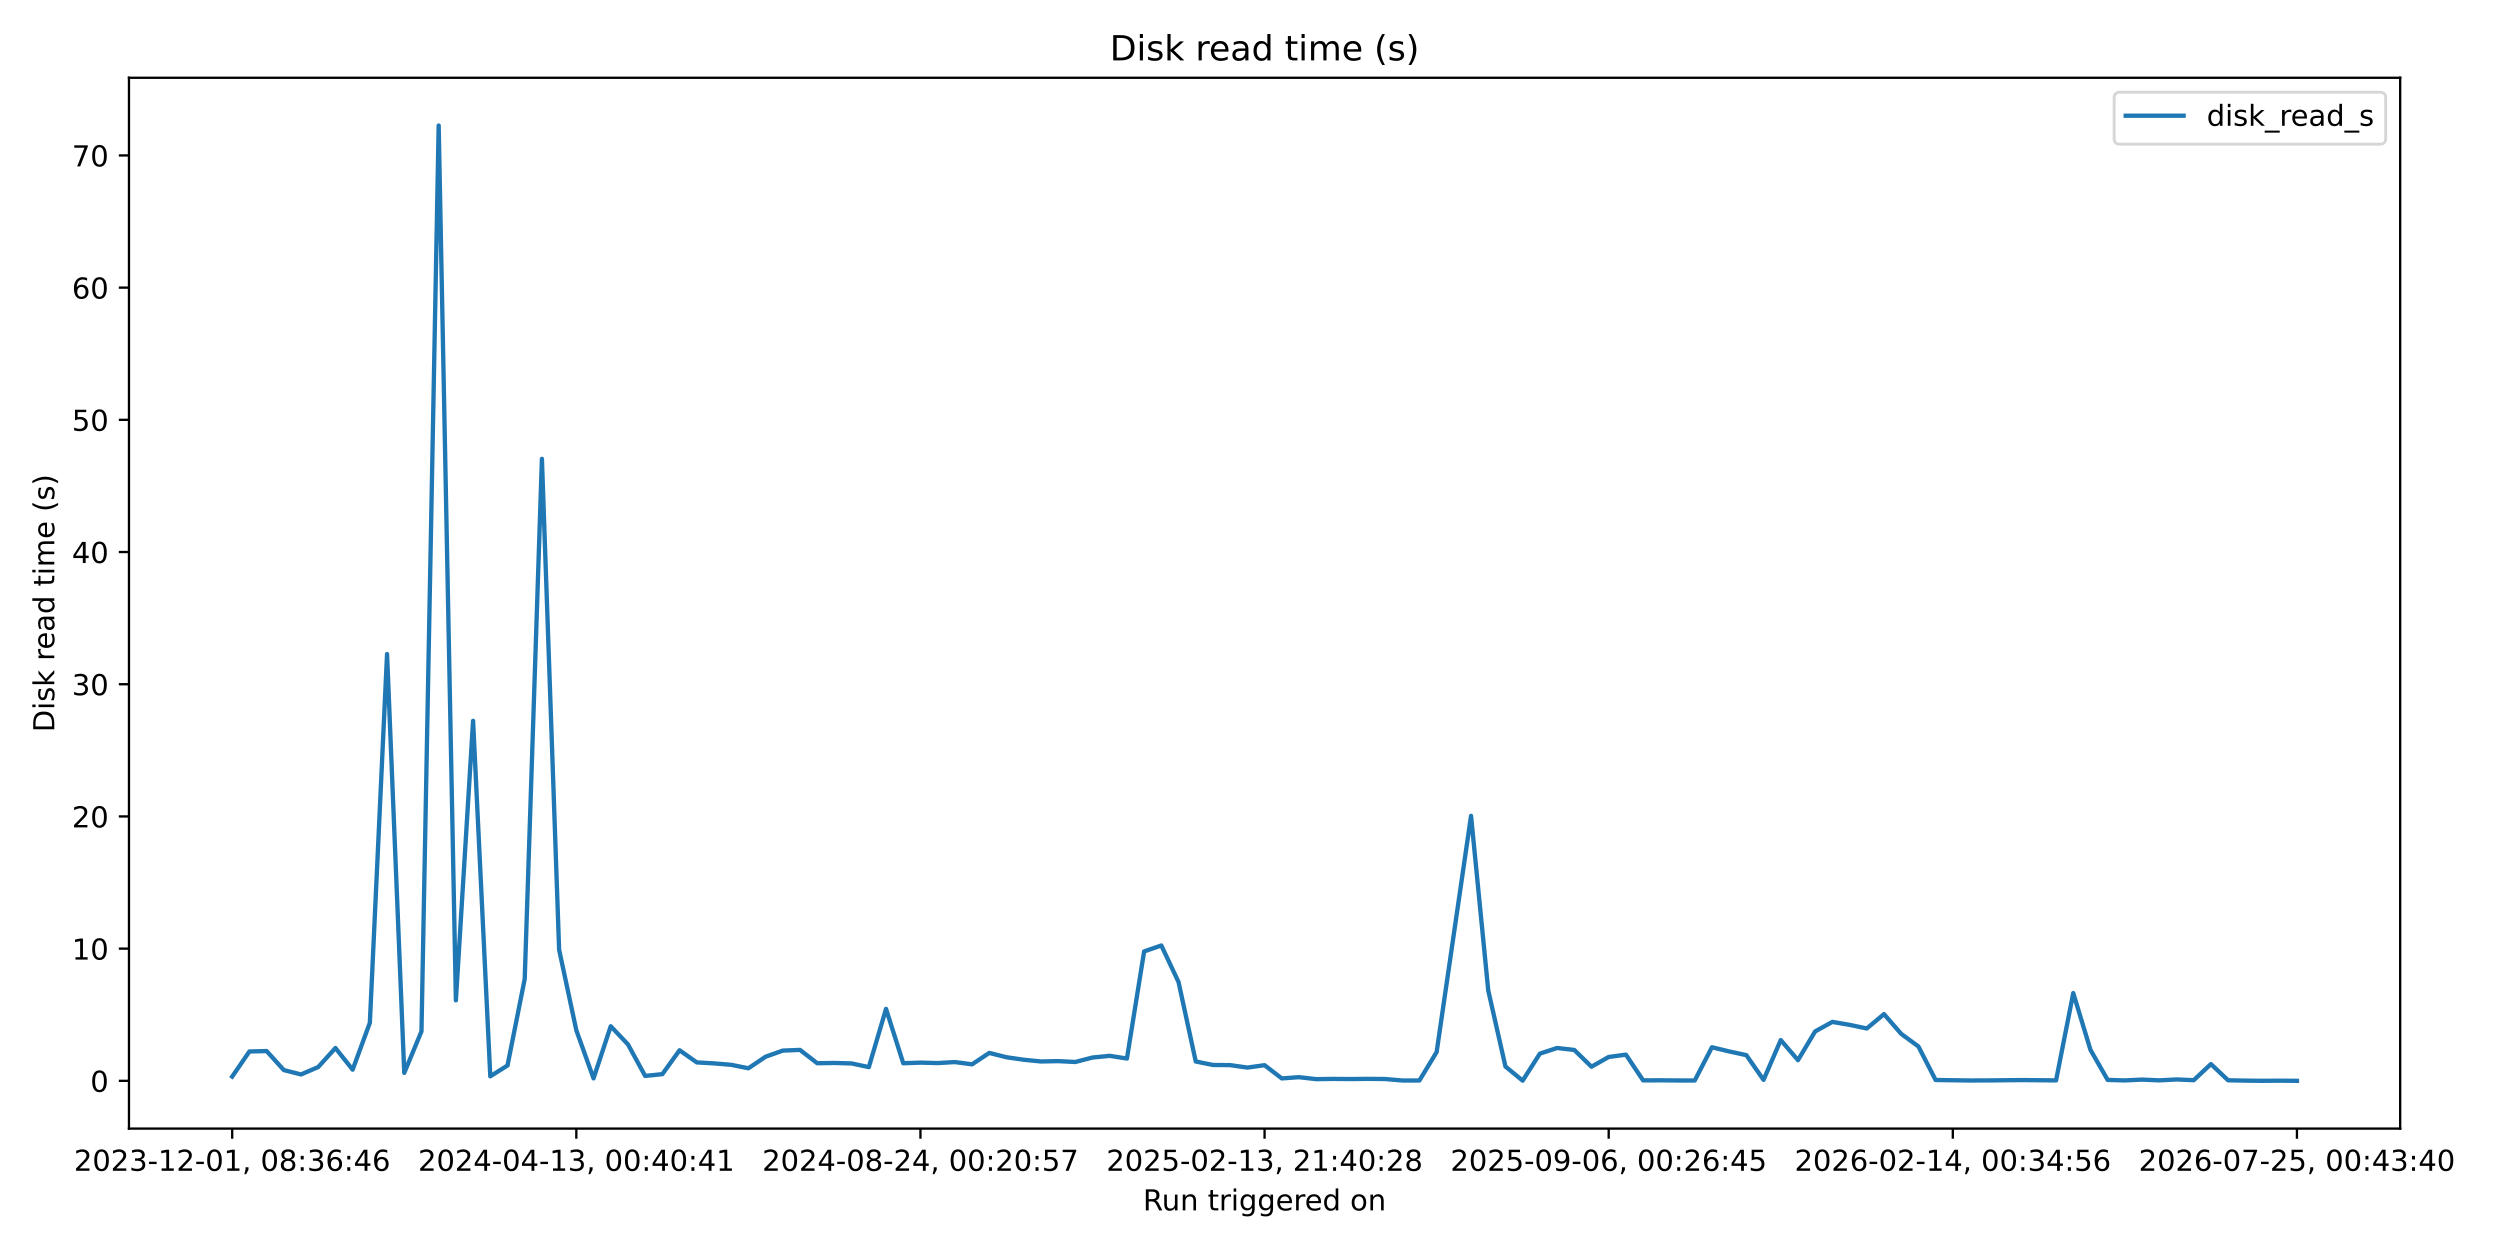
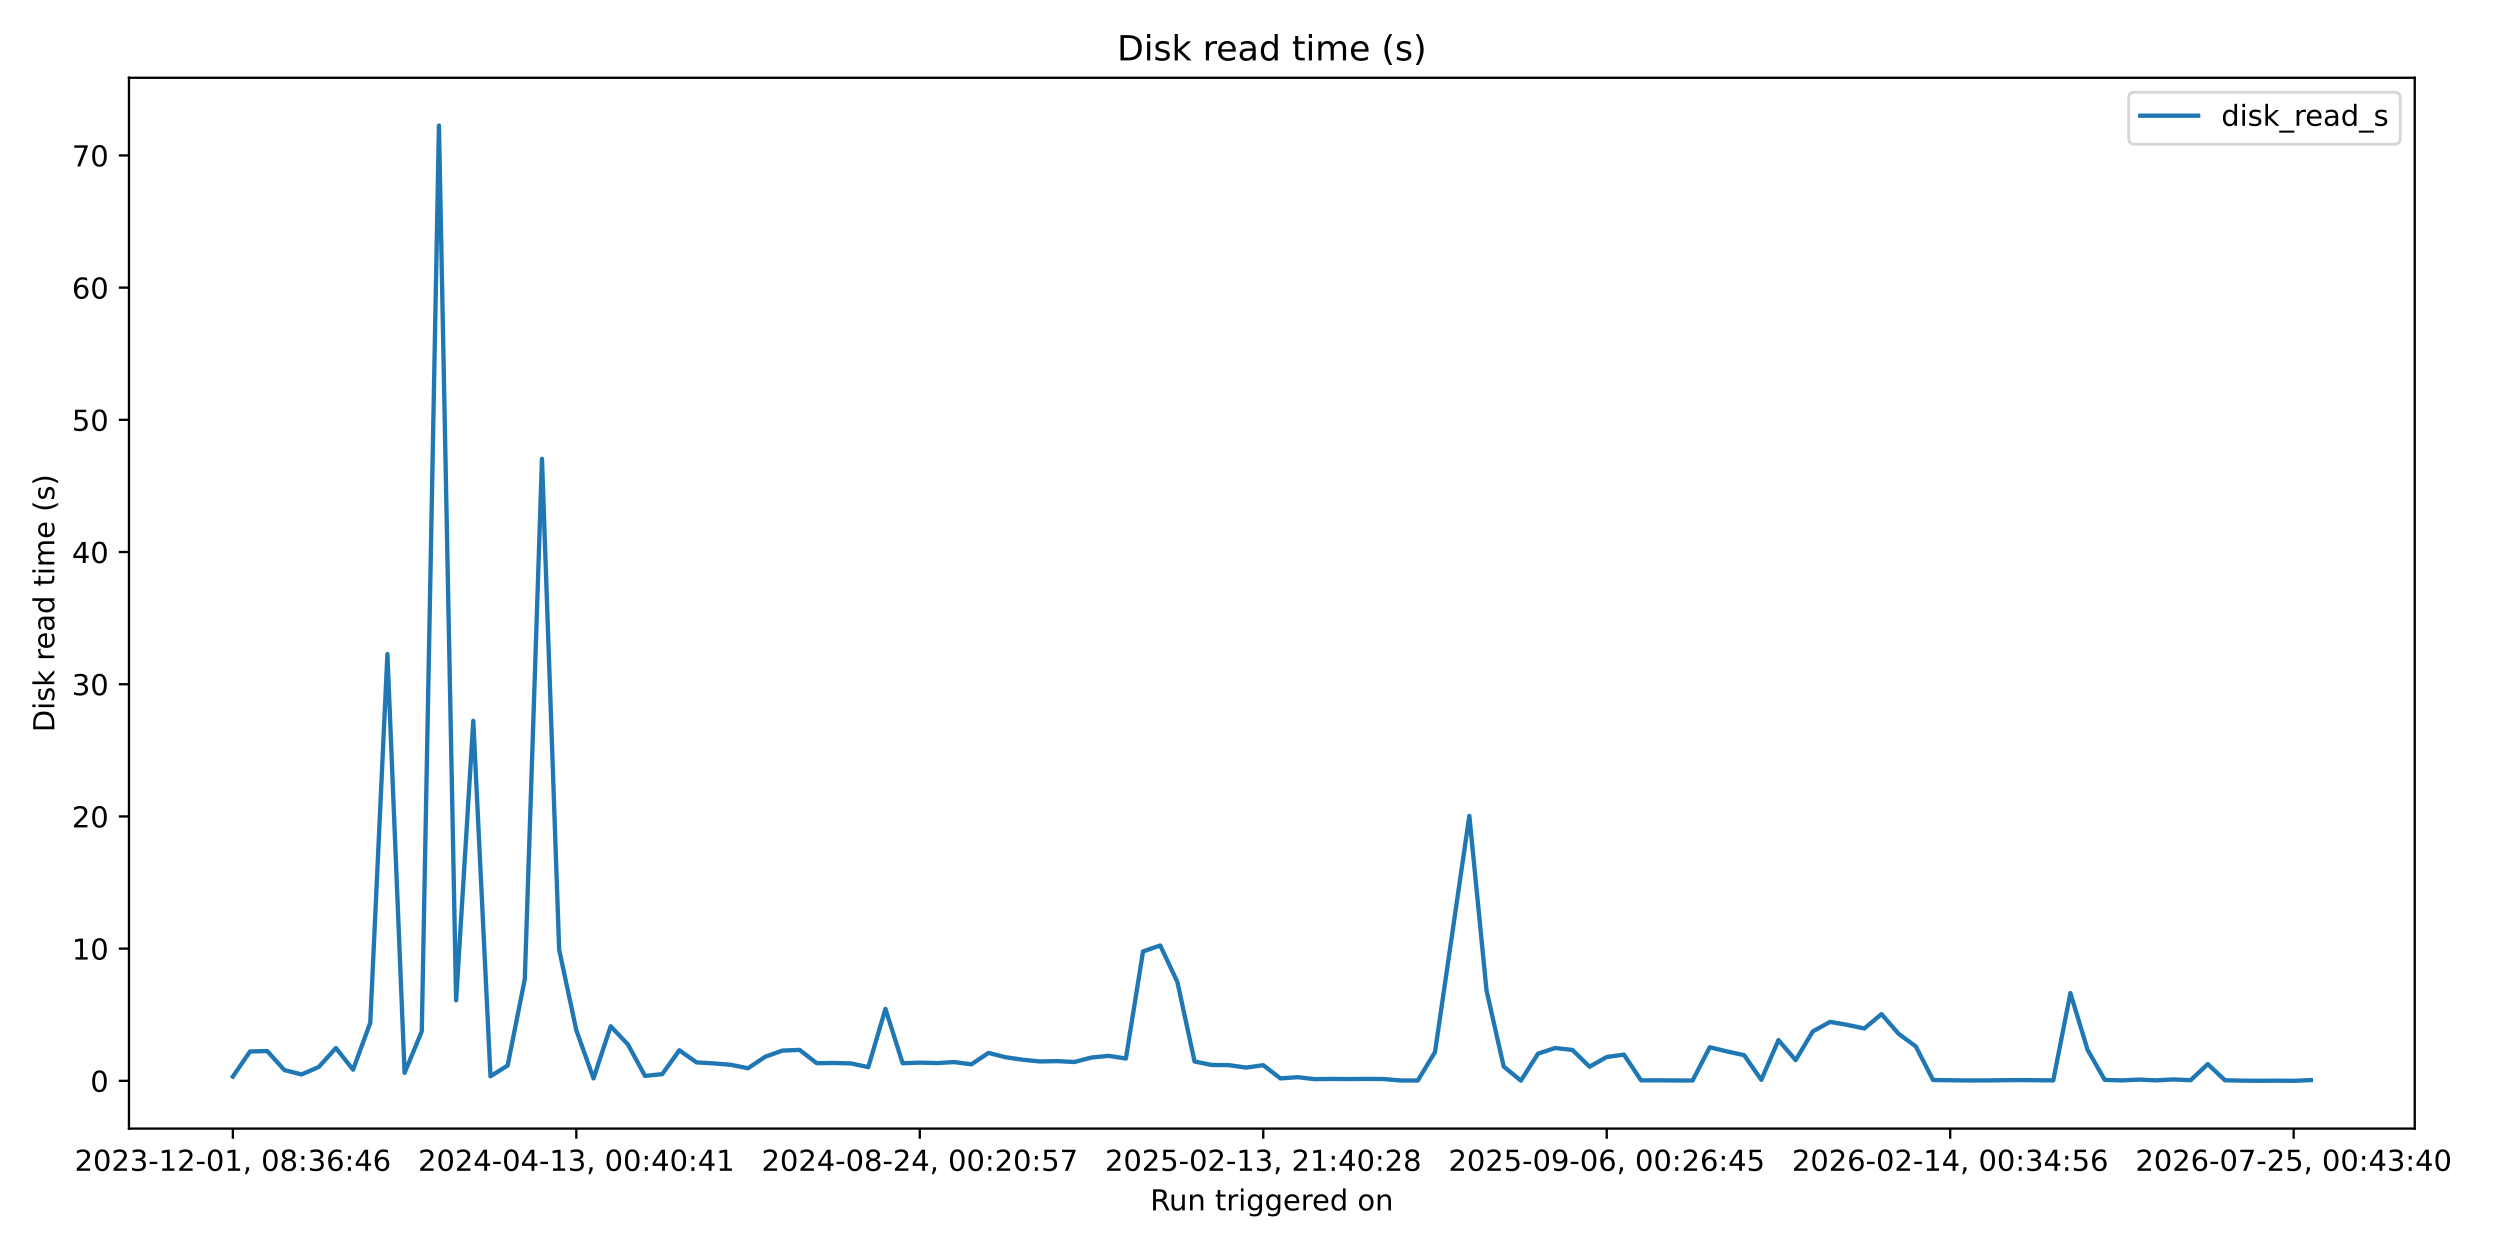
<svg xmlns="http://www.w3.org/2000/svg" xmlns:xlink="http://www.w3.org/1999/xlink" width="864pt" height="432pt" viewBox="0 0 864 432" version="1.1">
  <defs>
    <style type="text/css">*{stroke-linejoin: round; stroke-linecap: butt}</style>
  </defs>
  <g id="figure_1">
    <g id="patch_1">
      <path d="M 0 432  L 864 432  L 864 0  L 0 0  z " style="fill: #ffffff" />
    </g>
    <g id="axes_1">
      <g id="patch_2">
-         <path d="M 44.57 390.04  L 829.501 390.04  L 829.501 26.88  L 44.57 26.88  z " style="fill: #ffffff" />
+         <path d="M 44.57 390.04  L 834.532 390.04  L 834.532 26.88  L 44.57 26.88  z " style="fill: #ffffff" />
      </g>
      <g id="matplotlib.axis_1">
        <g id="xtick_1">
          <g id="line2d_1">
            <defs>
-               <path id="mc5b2723800" d="M 0 0  L 0 3.5  " style="stroke: #000000; stroke-width: 0.8" />
+               <path id="m1288c2596d" d="M 0 0  L 0 3.5  " style="stroke: #000000; stroke-width: 0.8" />
            </defs>
            <g>
-               <use xlink:href="#mc5b2723800" x="80.249" y="390.04" style="stroke: #000000; stroke-width: 0.8" />
+               <use xlink:href="#m1288c2596d" x="80.477" y="390.04" style="stroke: #000000; stroke-width: 0.8" />
            </g>
          </g>
          <g id="text_1">
-             <g transform="translate(25.55651 404.6384) scale(0.1 -0.1)">
+             <g transform="translate(25.78518 404.6384) scale(0.1 -0.1)">
              <defs>
                <path id="DejaVuSans-32" d="M 1228 531  L 3431 531  L 3431 0  L 469 0  L 469 531  Q 828 903 1448 1529  Q 2069 2156 2228 2338  Q 2531 2678 2651 2914  Q 2772 3150 2772 3378  Q 2772 3750 2511 3984  Q 2250 4219 1831 4219  Q 1534 4219 1204 4116  Q 875 4013 500 3803  L 500 4441  Q 881 4594 1212 4672  Q 1544 4750 1819 4750  Q 2544 4750 2975 4387  Q 3406 4025 3406 3419  Q 3406 3131 3298 2873  Q 3191 2616 2906 2266  Q 2828 2175 2409 1742  Q 1991 1309 1228 531  z " transform="scale(0.015625)" />
                <path id="DejaVuSans-30" d="M 2034 4250  Q 1547 4250 1301 3770  Q 1056 3291 1056 2328  Q 1056 1369 1301 889  Q 1547 409 2034 409  Q 2525 409 2770 889  Q 3016 1369 3016 2328  Q 3016 3291 2770 3770  Q 2525 4250 2034 4250  z M 2034 4750  Q 2819 4750 3233 4129  Q 3647 3509 3647 2328  Q 3647 1150 3233 529  Q 2819 -91 2034 -91  Q 1250 -91 836 529  Q 422 1150 422 2328  Q 422 3509 836 4129  Q 1250 4750 2034 4750  z " transform="scale(0.015625)" />
                <path id="DejaVuSans-33" d="M 2597 2516  Q 3050 2419 3304 2112  Q 3559 1806 3559 1356  Q 3559 666 3084 287  Q 2609 -91 1734 -91  Q 1441 -91 1130 -33  Q 819 25 488 141  L 488 750  Q 750 597 1062 519  Q 1375 441 1716 441  Q 2309 441 2620 675  Q 2931 909 2931 1356  Q 2931 1769 2642 2001  Q 2353 2234 1838 2234  L 1294 2234  L 1294 2753  L 1863 2753  Q 2328 2753 2575 2939  Q 2822 3125 2822 3475  Q 2822 3834 2567 4026  Q 2313 4219 1838 4219  Q 1578 4219 1281 4162  Q 984 4106 628 3988  L 628 4550  Q 988 4650 1302 4700  Q 1616 4750 1894 4750  Q 2613 4750 3031 4423  Q 3450 4097 3450 3541  Q 3450 3153 3228 2886  Q 3006 2619 2597 2516  z " transform="scale(0.015625)" />
                <path id="DejaVuSans-2d" d="M 313 2009  L 1997 2009  L 1997 1497  L 313 1497  L 313 2009  z " transform="scale(0.015625)" />
                <path id="DejaVuSans-31" d="M 794 531  L 1825 531  L 1825 4091  L 703 3866  L 703 4441  L 1819 4666  L 2450 4666  L 2450 531  L 3481 531  L 3481 0  L 794 0  L 794 531  z " transform="scale(0.015625)" />
                <path id="DejaVuSans-2c" d="M 750 794  L 1409 794  L 1409 256  L 897 -744  L 494 -744  L 750 256  L 750 794  z " transform="scale(0.015625)" />
                <path id="DejaVuSans-20" transform="scale(0.015625)" />
                <path id="DejaVuSans-38" d="M 2034 2216  Q 1584 2216 1326 1975  Q 1069 1734 1069 1313  Q 1069 891 1326 650  Q 1584 409 2034 409  Q 2484 409 2743 651  Q 3003 894 3003 1313  Q 3003 1734 2745 1975  Q 2488 2216 2034 2216  z M 1403 2484  Q 997 2584 770 2862  Q 544 3141 544 3541  Q 544 4100 942 4425  Q 1341 4750 2034 4750  Q 2731 4750 3128 4425  Q 3525 4100 3525 3541  Q 3525 3141 3298 2862  Q 3072 2584 2669 2484  Q 3125 2378 3379 2068  Q 3634 1759 3634 1313  Q 3634 634 3220 271  Q 2806 -91 2034 -91  Q 1263 -91 848 271  Q 434 634 434 1313  Q 434 1759 690 2068  Q 947 2378 1403 2484  z M 1172 3481  Q 1172 3119 1398 2916  Q 1625 2713 2034 2713  Q 2441 2713 2670 2916  Q 2900 3119 2900 3481  Q 2900 3844 2670 4047  Q 2441 4250 2034 4250  Q 1625 4250 1398 4047  Q 1172 3844 1172 3481  z " transform="scale(0.015625)" />
                <path id="DejaVuSans-3a" d="M 750 794  L 1409 794  L 1409 0  L 750 0  L 750 794  z M 750 3309  L 1409 3309  L 1409 2516  L 750 2516  L 750 3309  z " transform="scale(0.015625)" />
                <path id="DejaVuSans-36" d="M 2113 2584  Q 1688 2584 1439 2293  Q 1191 2003 1191 1497  Q 1191 994 1439 701  Q 1688 409 2113 409  Q 2538 409 2786 701  Q 3034 994 3034 1497  Q 3034 2003 2786 2293  Q 2538 2584 2113 2584  z M 3366 4563  L 3366 3988  Q 3128 4100 2886 4159  Q 2644 4219 2406 4219  Q 1781 4219 1451 3797  Q 1122 3375 1075 2522  Q 1259 2794 1537 2939  Q 1816 3084 2150 3084  Q 2853 3084 3261 2657  Q 3669 2231 3669 1497  Q 3669 778 3244 343  Q 2819 -91 2113 -91  Q 1303 -91 875 529  Q 447 1150 447 2328  Q 447 3434 972 4092  Q 1497 4750 2381 4750  Q 2619 4750 2861 4703  Q 3103 4656 3366 4563  z " transform="scale(0.015625)" />
                <path id="DejaVuSans-34" d="M 2419 4116  L 825 1625  L 2419 1625  L 2419 4116  z M 2253 4666  L 3047 4666  L 3047 1625  L 3713 1625  L 3713 1100  L 3047 1100  L 3047 0  L 2419 0  L 2419 1100  L 313 1100  L 313 1709  L 2253 4666  z " transform="scale(0.015625)" />
              </defs>
              <use xlink:href="#DejaVuSans-32" />
              <use xlink:href="#DejaVuSans-30" transform="translate(63.62305 0)" />
              <use xlink:href="#DejaVuSans-32" transform="translate(127.2461 0)" />
              <use xlink:href="#DejaVuSans-33" transform="translate(190.8691 0)" />
              <use xlink:href="#DejaVuSans-2d" transform="translate(254.4922 0)" />
              <use xlink:href="#DejaVuSans-31" transform="translate(290.5762 0)" />
              <use xlink:href="#DejaVuSans-32" transform="translate(354.1992 0)" />
              <use xlink:href="#DejaVuSans-2d" transform="translate(417.8223 0)" />
              <use xlink:href="#DejaVuSans-30" transform="translate(453.9062 0)" />
              <use xlink:href="#DejaVuSans-31" transform="translate(517.5293 0)" />
              <use xlink:href="#DejaVuSans-2c" transform="translate(581.1523 0)" />
              <use xlink:href="#DejaVuSans-20" transform="translate(612.9395 0)" />
              <use xlink:href="#DejaVuSans-30" transform="translate(644.7266 0)" />
              <use xlink:href="#DejaVuSans-38" transform="translate(708.3496 0)" />
              <use xlink:href="#DejaVuSans-3a" transform="translate(771.9727 0)" />
              <use xlink:href="#DejaVuSans-33" transform="translate(805.6641 0)" />
              <use xlink:href="#DejaVuSans-36" transform="translate(869.2871 0)" />
              <use xlink:href="#DejaVuSans-3a" transform="translate(932.9102 0)" />
              <use xlink:href="#DejaVuSans-34" transform="translate(966.6016 0)" />
              <use xlink:href="#DejaVuSans-36" transform="translate(1030.225 0)" />
            </g>
          </g>
        </g>
        <g id="xtick_2">
          <g id="line2d_2">
            <g>
-               <use xlink:href="#mc5b2723800" x="199.178" y="390.04" style="stroke: #000000; stroke-width: 0.8" />
+               <use xlink:href="#m1288c2596d" x="199.179" y="390.04" style="stroke: #000000; stroke-width: 0.8" />
            </g>
          </g>
          <g id="text_2">
-             <g transform="translate(144.4855 404.6384) scale(0.1 -0.1)">
+             <g transform="translate(144.4872 404.6384) scale(0.1 -0.1)">
              <use xlink:href="#DejaVuSans-32" />
              <use xlink:href="#DejaVuSans-30" transform="translate(63.62305 0)" />
              <use xlink:href="#DejaVuSans-32" transform="translate(127.2461 0)" />
              <use xlink:href="#DejaVuSans-34" transform="translate(190.8691 0)" />
              <use xlink:href="#DejaVuSans-2d" transform="translate(254.4922 0)" />
              <use xlink:href="#DejaVuSans-30" transform="translate(290.5762 0)" />
              <use xlink:href="#DejaVuSans-34" transform="translate(354.1992 0)" />
              <use xlink:href="#DejaVuSans-2d" transform="translate(417.8223 0)" />
              <use xlink:href="#DejaVuSans-31" transform="translate(453.9062 0)" />
              <use xlink:href="#DejaVuSans-33" transform="translate(517.5293 0)" />
              <use xlink:href="#DejaVuSans-2c" transform="translate(581.1523 0)" />
              <use xlink:href="#DejaVuSans-20" transform="translate(612.9395 0)" />
              <use xlink:href="#DejaVuSans-30" transform="translate(644.7266 0)" />
              <use xlink:href="#DejaVuSans-30" transform="translate(708.3496 0)" />
              <use xlink:href="#DejaVuSans-3a" transform="translate(771.9727 0)" />
              <use xlink:href="#DejaVuSans-34" transform="translate(805.6641 0)" />
              <use xlink:href="#DejaVuSans-30" transform="translate(869.2871 0)" />
              <use xlink:href="#DejaVuSans-3a" transform="translate(932.9102 0)" />
              <use xlink:href="#DejaVuSans-34" transform="translate(966.6016 0)" />
              <use xlink:href="#DejaVuSans-31" transform="translate(1030.225 0)" />
            </g>
          </g>
        </g>
        <g id="xtick_3">
          <g id="line2d_3">
            <g>
-               <use xlink:href="#mc5b2723800" x="318.107" y="390.04" style="stroke: #000000; stroke-width: 0.8" />
+               <use xlink:href="#m1288c2596d" x="317.881" y="390.04" style="stroke: #000000; stroke-width: 0.8" />
            </g>
          </g>
          <g id="text_3">
-             <g transform="translate(263.4145 404.6384) scale(0.1 -0.1)">
+             <g transform="translate(263.1893 404.6384) scale(0.1 -0.1)">
              <defs>
                <path id="DejaVuSans-35" d="M 691 4666  L 3169 4666  L 3169 4134  L 1269 4134  L 1269 2991  Q 1406 3038 1543 3061  Q 1681 3084 1819 3084  Q 2600 3084 3056 2656  Q 3513 2228 3513 1497  Q 3513 744 3044 326  Q 2575 -91 1722 -91  Q 1428 -91 1123 -41  Q 819 9 494 109  L 494 744  Q 775 591 1075 516  Q 1375 441 1709 441  Q 2250 441 2565 725  Q 2881 1009 2881 1497  Q 2881 1984 2565 2268  Q 2250 2553 1709 2553  Q 1456 2553 1204 2497  Q 953 2441 691 2322  L 691 4666  z " transform="scale(0.015625)" />
                <path id="DejaVuSans-37" d="M 525 4666  L 3525 4666  L 3525 4397  L 1831 0  L 1172 0  L 2766 4134  L 525 4134  L 525 4666  z " transform="scale(0.015625)" />
              </defs>
              <use xlink:href="#DejaVuSans-32" />
              <use xlink:href="#DejaVuSans-30" transform="translate(63.62305 0)" />
              <use xlink:href="#DejaVuSans-32" transform="translate(127.2461 0)" />
              <use xlink:href="#DejaVuSans-34" transform="translate(190.8691 0)" />
              <use xlink:href="#DejaVuSans-2d" transform="translate(254.4922 0)" />
              <use xlink:href="#DejaVuSans-30" transform="translate(290.5762 0)" />
              <use xlink:href="#DejaVuSans-38" transform="translate(354.1992 0)" />
              <use xlink:href="#DejaVuSans-2d" transform="translate(417.8223 0)" />
              <use xlink:href="#DejaVuSans-32" transform="translate(453.9062 0)" />
              <use xlink:href="#DejaVuSans-34" transform="translate(517.5293 0)" />
              <use xlink:href="#DejaVuSans-2c" transform="translate(581.1523 0)" />
              <use xlink:href="#DejaVuSans-20" transform="translate(612.9395 0)" />
              <use xlink:href="#DejaVuSans-30" transform="translate(644.7266 0)" />
              <use xlink:href="#DejaVuSans-30" transform="translate(708.3496 0)" />
              <use xlink:href="#DejaVuSans-3a" transform="translate(771.9727 0)" />
              <use xlink:href="#DejaVuSans-32" transform="translate(805.6641 0)" />
              <use xlink:href="#DejaVuSans-30" transform="translate(869.2871 0)" />
              <use xlink:href="#DejaVuSans-3a" transform="translate(932.9102 0)" />
              <use xlink:href="#DejaVuSans-35" transform="translate(966.6016 0)" />
              <use xlink:href="#DejaVuSans-37" transform="translate(1030.225 0)" />
            </g>
          </g>
        </g>
        <g id="xtick_4">
          <g id="line2d_4">
            <g>
-               <use xlink:href="#mc5b2723800" x="437.036" y="390.04" style="stroke: #000000; stroke-width: 0.8" />
+               <use xlink:href="#m1288c2596d" x="436.584" y="390.04" style="stroke: #000000; stroke-width: 0.8" />
            </g>
          </g>
          <g id="text_4">
-             <g transform="translate(382.3435 404.6384) scale(0.1 -0.1)">
+             <g transform="translate(381.8913 404.6384) scale(0.1 -0.1)">
              <use xlink:href="#DejaVuSans-32" />
              <use xlink:href="#DejaVuSans-30" transform="translate(63.62305 0)" />
              <use xlink:href="#DejaVuSans-32" transform="translate(127.2461 0)" />
              <use xlink:href="#DejaVuSans-35" transform="translate(190.8691 0)" />
              <use xlink:href="#DejaVuSans-2d" transform="translate(254.4922 0)" />
              <use xlink:href="#DejaVuSans-30" transform="translate(290.5762 0)" />
              <use xlink:href="#DejaVuSans-32" transform="translate(354.1992 0)" />
              <use xlink:href="#DejaVuSans-2d" transform="translate(417.8223 0)" />
              <use xlink:href="#DejaVuSans-31" transform="translate(453.9062 0)" />
              <use xlink:href="#DejaVuSans-33" transform="translate(517.5293 0)" />
              <use xlink:href="#DejaVuSans-2c" transform="translate(581.1523 0)" />
              <use xlink:href="#DejaVuSans-20" transform="translate(612.9395 0)" />
              <use xlink:href="#DejaVuSans-32" transform="translate(644.7266 0)" />
              <use xlink:href="#DejaVuSans-31" transform="translate(708.3496 0)" />
              <use xlink:href="#DejaVuSans-3a" transform="translate(771.9727 0)" />
              <use xlink:href="#DejaVuSans-34" transform="translate(805.6641 0)" />
              <use xlink:href="#DejaVuSans-30" transform="translate(869.2871 0)" />
              <use xlink:href="#DejaVuSans-3a" transform="translate(932.9102 0)" />
              <use xlink:href="#DejaVuSans-32" transform="translate(966.6016 0)" />
              <use xlink:href="#DejaVuSans-38" transform="translate(1030.225 0)" />
            </g>
          </g>
        </g>
        <g id="xtick_5">
          <g id="line2d_5">
            <g>
-               <use xlink:href="#mc5b2723800" x="555.965" y="390.04" style="stroke: #000000; stroke-width: 0.8" />
+               <use xlink:href="#m1288c2596d" x="555.286" y="390.04" style="stroke: #000000; stroke-width: 0.8" />
            </g>
          </g>
          <g id="text_5">
-             <g transform="translate(501.2725 404.6384) scale(0.1 -0.1)">
+             <g transform="translate(500.5934 404.6384) scale(0.1 -0.1)">
              <defs>
                <path id="DejaVuSans-39" d="M 703 97  L 703 672  Q 941 559 1184 500  Q 1428 441 1663 441  Q 2288 441 2617 861  Q 2947 1281 2994 2138  Q 2813 1869 2534 1725  Q 2256 1581 1919 1581  Q 1219 1581 811 2004  Q 403 2428 403 3163  Q 403 3881 828 4315  Q 1253 4750 1959 4750  Q 2769 4750 3195 4129  Q 3622 3509 3622 2328  Q 3622 1225 3098 567  Q 2575 -91 1691 -91  Q 1453 -91 1209 -44  Q 966 3 703 97  z M 1959 2075  Q 2384 2075 2632 2365  Q 2881 2656 2881 3163  Q 2881 3666 2632 3958  Q 2384 4250 1959 4250  Q 1534 4250 1286 3958  Q 1038 3666 1038 3163  Q 1038 2656 1286 2365  Q 1534 2075 1959 2075  z " transform="scale(0.015625)" />
              </defs>
              <use xlink:href="#DejaVuSans-32" />
              <use xlink:href="#DejaVuSans-30" transform="translate(63.62305 0)" />
              <use xlink:href="#DejaVuSans-32" transform="translate(127.2461 0)" />
              <use xlink:href="#DejaVuSans-35" transform="translate(190.8691 0)" />
              <use xlink:href="#DejaVuSans-2d" transform="translate(254.4922 0)" />
              <use xlink:href="#DejaVuSans-30" transform="translate(290.5762 0)" />
              <use xlink:href="#DejaVuSans-39" transform="translate(354.1992 0)" />
              <use xlink:href="#DejaVuSans-2d" transform="translate(417.8223 0)" />
              <use xlink:href="#DejaVuSans-30" transform="translate(453.9062 0)" />
              <use xlink:href="#DejaVuSans-36" transform="translate(517.5293 0)" />
              <use xlink:href="#DejaVuSans-2c" transform="translate(581.1523 0)" />
              <use xlink:href="#DejaVuSans-20" transform="translate(612.9395 0)" />
              <use xlink:href="#DejaVuSans-30" transform="translate(644.7266 0)" />
              <use xlink:href="#DejaVuSans-30" transform="translate(708.3496 0)" />
              <use xlink:href="#DejaVuSans-3a" transform="translate(771.9727 0)" />
              <use xlink:href="#DejaVuSans-32" transform="translate(805.6641 0)" />
              <use xlink:href="#DejaVuSans-36" transform="translate(869.2871 0)" />
              <use xlink:href="#DejaVuSans-3a" transform="translate(932.9102 0)" />
              <use xlink:href="#DejaVuSans-34" transform="translate(966.6016 0)" />
              <use xlink:href="#DejaVuSans-35" transform="translate(1030.225 0)" />
            </g>
          </g>
        </g>
        <g id="xtick_6">
          <g id="line2d_6">
            <g>
-               <use xlink:href="#mc5b2723800" x="674.894" y="390.04" style="stroke: #000000; stroke-width: 0.8" />
+               <use xlink:href="#m1288c2596d" x="673.988" y="390.04" style="stroke: #000000; stroke-width: 0.8" />
            </g>
          </g>
          <g id="text_6">
-             <g transform="translate(620.2015 404.6384) scale(0.1 -0.1)">
+             <g transform="translate(619.2955 404.6384) scale(0.1 -0.1)">
              <use xlink:href="#DejaVuSans-32" />
              <use xlink:href="#DejaVuSans-30" transform="translate(63.62305 0)" />
              <use xlink:href="#DejaVuSans-32" transform="translate(127.2461 0)" />
              <use xlink:href="#DejaVuSans-36" transform="translate(190.8691 0)" />
              <use xlink:href="#DejaVuSans-2d" transform="translate(254.4922 0)" />
              <use xlink:href="#DejaVuSans-30" transform="translate(290.5762 0)" />
              <use xlink:href="#DejaVuSans-32" transform="translate(354.1992 0)" />
              <use xlink:href="#DejaVuSans-2d" transform="translate(417.8223 0)" />
              <use xlink:href="#DejaVuSans-31" transform="translate(453.9062 0)" />
              <use xlink:href="#DejaVuSans-34" transform="translate(517.5293 0)" />
              <use xlink:href="#DejaVuSans-2c" transform="translate(581.1523 0)" />
              <use xlink:href="#DejaVuSans-20" transform="translate(612.9395 0)" />
              <use xlink:href="#DejaVuSans-30" transform="translate(644.7266 0)" />
              <use xlink:href="#DejaVuSans-30" transform="translate(708.3496 0)" />
              <use xlink:href="#DejaVuSans-3a" transform="translate(771.9727 0)" />
              <use xlink:href="#DejaVuSans-33" transform="translate(805.6641 0)" />
              <use xlink:href="#DejaVuSans-34" transform="translate(869.2871 0)" />
              <use xlink:href="#DejaVuSans-3a" transform="translate(932.9102 0)" />
              <use xlink:href="#DejaVuSans-35" transform="translate(966.6016 0)" />
              <use xlink:href="#DejaVuSans-36" transform="translate(1030.225 0)" />
            </g>
          </g>
        </g>
        <g id="xtick_7">
          <g id="line2d_7">
            <g>
-               <use xlink:href="#mc5b2723800" x="793.823" y="390.04" style="stroke: #000000; stroke-width: 0.8" />
+               <use xlink:href="#m1288c2596d" x="792.69" y="390.04" style="stroke: #000000; stroke-width: 0.8" />
            </g>
          </g>
          <g id="text_7">
-             <g transform="translate(739.1305 404.6384) scale(0.1 -0.1)">
+             <g transform="translate(737.9975 404.6384) scale(0.1 -0.1)">
              <use xlink:href="#DejaVuSans-32" />
              <use xlink:href="#DejaVuSans-30" transform="translate(63.62305 0)" />
              <use xlink:href="#DejaVuSans-32" transform="translate(127.2461 0)" />
              <use xlink:href="#DejaVuSans-36" transform="translate(190.8691 0)" />
              <use xlink:href="#DejaVuSans-2d" transform="translate(254.4922 0)" />
              <use xlink:href="#DejaVuSans-30" transform="translate(290.5762 0)" />
              <use xlink:href="#DejaVuSans-37" transform="translate(354.1992 0)" />
              <use xlink:href="#DejaVuSans-2d" transform="translate(417.8223 0)" />
              <use xlink:href="#DejaVuSans-32" transform="translate(453.9062 0)" />
              <use xlink:href="#DejaVuSans-35" transform="translate(517.5293 0)" />
              <use xlink:href="#DejaVuSans-2c" transform="translate(581.1523 0)" />
              <use xlink:href="#DejaVuSans-20" transform="translate(612.9395 0)" />
              <use xlink:href="#DejaVuSans-30" transform="translate(644.7266 0)" />
              <use xlink:href="#DejaVuSans-30" transform="translate(708.3496 0)" />
              <use xlink:href="#DejaVuSans-3a" transform="translate(771.9727 0)" />
              <use xlink:href="#DejaVuSans-34" transform="translate(805.6641 0)" />
              <use xlink:href="#DejaVuSans-33" transform="translate(869.2871 0)" />
              <use xlink:href="#DejaVuSans-3a" transform="translate(932.9102 0)" />
              <use xlink:href="#DejaVuSans-34" transform="translate(966.6016 0)" />
              <use xlink:href="#DejaVuSans-30" transform="translate(1030.225 0)" />
            </g>
          </g>
        </g>
        <g id="text_8">
-           <g transform="translate(395.0193 418.3166) scale(0.1 -0.1)">
+           <g transform="translate(397.5347 418.3166) scale(0.1 -0.1)">
            <defs>
              <path id="DejaVuSans-52" d="M 2841 2188  Q 3044 2119 3236 1894  Q 3428 1669 3622 1275  L 4263 0  L 3584 0  L 2988 1197  Q 2756 1666 2539 1819  Q 2322 1972 1947 1972  L 1259 1972  L 1259 0  L 628 0  L 628 4666  L 2053 4666  Q 2853 4666 3247 4331  Q 3641 3997 3641 3322  Q 3641 2881 3436 2590  Q 3231 2300 2841 2188  z M 1259 4147  L 1259 2491  L 2053 2491  Q 2509 2491 2742 2702  Q 2975 2913 2975 3322  Q 2975 3731 2742 3939  Q 2509 4147 2053 4147  L 1259 4147  z " transform="scale(0.015625)" />
              <path id="DejaVuSans-75" d="M 544 1381  L 544 3500  L 1119 3500  L 1119 1403  Q 1119 906 1312 657  Q 1506 409 1894 409  Q 2359 409 2629 706  Q 2900 1003 2900 1516  L 2900 3500  L 3475 3500  L 3475 0  L 2900 0  L 2900 538  Q 2691 219 2414 64  Q 2138 -91 1772 -91  Q 1169 -91 856 284  Q 544 659 544 1381  z M 1991 3584  L 1991 3584  z " transform="scale(0.015625)" />
              <path id="DejaVuSans-6e" d="M 3513 2113  L 3513 0  L 2938 0  L 2938 2094  Q 2938 2591 2744 2837  Q 2550 3084 2163 3084  Q 1697 3084 1428 2787  Q 1159 2491 1159 1978  L 1159 0  L 581 0  L 581 3500  L 1159 3500  L 1159 2956  Q 1366 3272 1645 3428  Q 1925 3584 2291 3584  Q 2894 3584 3203 3211  Q 3513 2838 3513 2113  z " transform="scale(0.015625)" />
              <path id="DejaVuSans-74" d="M 1172 4494  L 1172 3500  L 2356 3500  L 2356 3053  L 1172 3053  L 1172 1153  Q 1172 725 1289 603  Q 1406 481 1766 481  L 2356 481  L 2356 0  L 1766 0  Q 1100 0 847 248  Q 594 497 594 1153  L 594 3053  L 172 3053  L 172 3500  L 594 3500  L 594 4494  L 1172 4494  z " transform="scale(0.015625)" />
              <path id="DejaVuSans-72" d="M 2631 2963  Q 2534 3019 2420 3045  Q 2306 3072 2169 3072  Q 1681 3072 1420 2755  Q 1159 2438 1159 1844  L 1159 0  L 581 0  L 581 3500  L 1159 3500  L 1159 2956  Q 1341 3275 1631 3429  Q 1922 3584 2338 3584  Q 2397 3584 2469 3576  Q 2541 3569 2628 3553  L 2631 2963  z " transform="scale(0.015625)" />
              <path id="DejaVuSans-69" d="M 603 3500  L 1178 3500  L 1178 0  L 603 0  L 603 3500  z M 603 4863  L 1178 4863  L 1178 4134  L 603 4134  L 603 4863  z " transform="scale(0.015625)" />
              <path id="DejaVuSans-67" d="M 2906 1791  Q 2906 2416 2648 2759  Q 2391 3103 1925 3103  Q 1463 3103 1205 2759  Q 947 2416 947 1791  Q 947 1169 1205 825  Q 1463 481 1925 481  Q 2391 481 2648 825  Q 2906 1169 2906 1791  z M 3481 434  Q 3481 -459 3084 -895  Q 2688 -1331 1869 -1331  Q 1566 -1331 1297 -1286  Q 1028 -1241 775 -1147  L 775 -588  Q 1028 -725 1275 -790  Q 1522 -856 1778 -856  Q 2344 -856 2625 -561  Q 2906 -266 2906 331  L 2906 616  Q 2728 306 2450 153  Q 2172 0 1784 0  Q 1141 0 747 490  Q 353 981 353 1791  Q 353 2603 747 3093  Q 1141 3584 1784 3584  Q 2172 3584 2450 3431  Q 2728 3278 2906 2969  L 2906 3500  L 3481 3500  L 3481 434  z " transform="scale(0.015625)" />
              <path id="DejaVuSans-65" d="M 3597 1894  L 3597 1613  L 953 1613  Q 991 1019 1311 708  Q 1631 397 2203 397  Q 2534 397 2845 478  Q 3156 559 3463 722  L 3463 178  Q 3153 47 2828 -22  Q 2503 -91 2169 -91  Q 1331 -91 842 396  Q 353 884 353 1716  Q 353 2575 817 3079  Q 1281 3584 2069 3584  Q 2775 3584 3186 3129  Q 3597 2675 3597 1894  z M 3022 2063  Q 3016 2534 2758 2815  Q 2500 3097 2075 3097  Q 1594 3097 1305 2825  Q 1016 2553 972 2059  L 3022 2063  z " transform="scale(0.015625)" />
              <path id="DejaVuSans-64" d="M 2906 2969  L 2906 4863  L 3481 4863  L 3481 0  L 2906 0  L 2906 525  Q 2725 213 2448 61  Q 2172 -91 1784 -91  Q 1150 -91 751 415  Q 353 922 353 1747  Q 353 2572 751 3078  Q 1150 3584 1784 3584  Q 2172 3584 2448 3432  Q 2725 3281 2906 2969  z M 947 1747  Q 947 1113 1208 752  Q 1469 391 1925 391  Q 2381 391 2643 752  Q 2906 1113 2906 1747  Q 2906 2381 2643 2742  Q 2381 3103 1925 3103  Q 1469 3103 1208 2742  Q 947 2381 947 1747  z " transform="scale(0.015625)" />
              <path id="DejaVuSans-6f" d="M 1959 3097  Q 1497 3097 1228 2736  Q 959 2375 959 1747  Q 959 1119 1226 758  Q 1494 397 1959 397  Q 2419 397 2687 759  Q 2956 1122 2956 1747  Q 2956 2369 2687 2733  Q 2419 3097 1959 3097  z M 1959 3584  Q 2709 3584 3137 3096  Q 3566 2609 3566 1747  Q 3566 888 3137 398  Q 2709 -91 1959 -91  Q 1206 -91 779 398  Q 353 888 353 1747  Q 353 2609 779 3096  Q 1206 3584 1959 3584  z " transform="scale(0.015625)" />
            </defs>
            <use xlink:href="#DejaVuSans-52" />
            <use xlink:href="#DejaVuSans-75" transform="translate(64.98242 0)" />
            <use xlink:href="#DejaVuSans-6e" transform="translate(128.3613 0)" />
            <use xlink:href="#DejaVuSans-20" transform="translate(191.7402 0)" />
            <use xlink:href="#DejaVuSans-74" transform="translate(223.5273 0)" />
            <use xlink:href="#DejaVuSans-72" transform="translate(262.7363 0)" />
            <use xlink:href="#DejaVuSans-69" transform="translate(303.8496 0)" />
            <use xlink:href="#DejaVuSans-67" transform="translate(331.6328 0)" />
            <use xlink:href="#DejaVuSans-67" transform="translate(395.1094 0)" />
            <use xlink:href="#DejaVuSans-65" transform="translate(458.5859 0)" />
            <use xlink:href="#DejaVuSans-72" transform="translate(520.1094 0)" />
            <use xlink:href="#DejaVuSans-65" transform="translate(558.9727 0)" />
            <use xlink:href="#DejaVuSans-64" transform="translate(620.4961 0)" />
            <use xlink:href="#DejaVuSans-20" transform="translate(683.9727 0)" />
            <use xlink:href="#DejaVuSans-6f" transform="translate(715.7598 0)" />
            <use xlink:href="#DejaVuSans-6e" transform="translate(776.9414 0)" />
          </g>
        </g>
      </g>
      <g id="matplotlib.axis_2">
        <g id="ytick_1">
          <g id="line2d_8">
            <defs>
-               <path id="m1d95762a8b" d="M 0 0  L -3.5 0  " style="stroke: #000000; stroke-width: 0.8" />
+               <path id="m395c7c8269" d="M 0 0  L -3.5 0  " style="stroke: #000000; stroke-width: 0.8" />
            </defs>
            <g>
-               <use xlink:href="#m1d95762a8b" x="44.57" y="373.533" style="stroke: #000000; stroke-width: 0.8" />
+               <use xlink:href="#m395c7c8269" x="44.57" y="373.533" style="stroke: #000000; stroke-width: 0.8" />
            </g>
          </g>
          <g id="text_9">
            <g transform="translate(31.2075 377.3319) scale(0.1 -0.1)">
              <use xlink:href="#DejaVuSans-30" />
            </g>
          </g>
        </g>
        <g id="ytick_2">
          <g id="line2d_9">
            <g>
-               <use xlink:href="#m1d95762a8b" x="44.57" y="327.844" style="stroke: #000000; stroke-width: 0.8" />
+               <use xlink:href="#m395c7c8269" x="44.57" y="327.844" style="stroke: #000000; stroke-width: 0.8" />
            </g>
          </g>
          <g id="text_10">
            <g transform="translate(24.845 331.6434) scale(0.1 -0.1)">
              <use xlink:href="#DejaVuSans-31" />
              <use xlink:href="#DejaVuSans-30" transform="translate(63.62305 0)" />
            </g>
          </g>
        </g>
        <g id="ytick_3">
          <g id="line2d_10">
            <g>
-               <use xlink:href="#m1d95762a8b" x="44.57" y="282.156" style="stroke: #000000; stroke-width: 0.8" />
+               <use xlink:href="#m395c7c8269" x="44.57" y="282.156" style="stroke: #000000; stroke-width: 0.8" />
            </g>
          </g>
          <g id="text_11">
            <g transform="translate(24.845 285.9548) scale(0.1 -0.1)">
              <use xlink:href="#DejaVuSans-32" />
              <use xlink:href="#DejaVuSans-30" transform="translate(63.62305 0)" />
            </g>
          </g>
        </g>
        <g id="ytick_4">
          <g id="line2d_11">
            <g>
-               <use xlink:href="#m1d95762a8b" x="44.57" y="236.467" style="stroke: #000000; stroke-width: 0.8" />
+               <use xlink:href="#m395c7c8269" x="44.57" y="236.467" style="stroke: #000000; stroke-width: 0.8" />
            </g>
          </g>
          <g id="text_12">
            <g transform="translate(24.845 240.2663) scale(0.1 -0.1)">
              <use xlink:href="#DejaVuSans-33" />
              <use xlink:href="#DejaVuSans-30" transform="translate(63.62305 0)" />
            </g>
          </g>
        </g>
        <g id="ytick_5">
          <g id="line2d_12">
            <g>
-               <use xlink:href="#m1d95762a8b" x="44.57" y="190.779" style="stroke: #000000; stroke-width: 0.8" />
+               <use xlink:href="#m395c7c8269" x="44.57" y="190.779" style="stroke: #000000; stroke-width: 0.8" />
            </g>
          </g>
          <g id="text_13">
            <g transform="translate(24.845 194.5778) scale(0.1 -0.1)">
              <use xlink:href="#DejaVuSans-34" />
              <use xlink:href="#DejaVuSans-30" transform="translate(63.62305 0)" />
            </g>
          </g>
        </g>
        <g id="ytick_6">
          <g id="line2d_13">
            <g>
-               <use xlink:href="#m1d95762a8b" x="44.57" y="145.09" style="stroke: #000000; stroke-width: 0.8" />
+               <use xlink:href="#m395c7c8269" x="44.57" y="145.09" style="stroke: #000000; stroke-width: 0.8" />
            </g>
          </g>
          <g id="text_14">
            <g transform="translate(24.845 148.8892) scale(0.1 -0.1)">
              <use xlink:href="#DejaVuSans-35" />
              <use xlink:href="#DejaVuSans-30" transform="translate(63.62305 0)" />
            </g>
          </g>
        </g>
        <g id="ytick_7">
          <g id="line2d_14">
            <g>
-               <use xlink:href="#m1d95762a8b" x="44.57" y="99.401" style="stroke: #000000; stroke-width: 0.8" />
+               <use xlink:href="#m395c7c8269" x="44.57" y="99.401" style="stroke: #000000; stroke-width: 0.8" />
            </g>
          </g>
          <g id="text_15">
            <g transform="translate(24.845 103.2007) scale(0.1 -0.1)">
              <use xlink:href="#DejaVuSans-36" />
              <use xlink:href="#DejaVuSans-30" transform="translate(63.62305 0)" />
            </g>
          </g>
        </g>
        <g id="ytick_8">
          <g id="line2d_15">
            <g>
-               <use xlink:href="#m1d95762a8b" x="44.57" y="53.713" style="stroke: #000000; stroke-width: 0.8" />
+               <use xlink:href="#m395c7c8269" x="44.57" y="53.713" style="stroke: #000000; stroke-width: 0.8" />
            </g>
          </g>
          <g id="text_16">
            <g transform="translate(24.845 57.5121) scale(0.1 -0.1)">
              <use xlink:href="#DejaVuSans-37" />
              <use xlink:href="#DejaVuSans-30" transform="translate(63.62305 0)" />
            </g>
          </g>
        </g>
        <g id="text_17">
          <g transform="translate(18.76531 253.0264) rotate(-90) scale(0.1 -0.1)">
            <defs>
              <path id="DejaVuSans-44" d="M 1259 4147  L 1259 519  L 2022 519  Q 2988 519 3436 956  Q 3884 1394 3884 2338  Q 3884 3275 3436 3711  Q 2988 4147 2022 4147  L 1259 4147  z M 628 4666  L 1925 4666  Q 3281 4666 3915 4102  Q 4550 3538 4550 2338  Q 4550 1131 3912 565  Q 3275 0 1925 0  L 628 0  L 628 4666  z " transform="scale(0.015625)" />
              <path id="DejaVuSans-73" d="M 2834 3397  L 2834 2853  Q 2591 2978 2328 3040  Q 2066 3103 1784 3103  Q 1356 3103 1142 2972  Q 928 2841 928 2578  Q 928 2378 1081 2264  Q 1234 2150 1697 2047  L 1894 2003  Q 2506 1872 2764 1633  Q 3022 1394 3022 966  Q 3022 478 2636 193  Q 2250 -91 1575 -91  Q 1294 -91 989 -36  Q 684 19 347 128  L 347 722  Q 666 556 975 473  Q 1284 391 1588 391  Q 1994 391 2212 530  Q 2431 669 2431 922  Q 2431 1156 2273 1281  Q 2116 1406 1581 1522  L 1381 1569  Q 847 1681 609 1914  Q 372 2147 372 2553  Q 372 3047 722 3315  Q 1072 3584 1716 3584  Q 2034 3584 2315 3537  Q 2597 3491 2834 3397  z " transform="scale(0.015625)" />
              <path id="DejaVuSans-6b" d="M 581 4863  L 1159 4863  L 1159 1991  L 2875 3500  L 3609 3500  L 1753 1863  L 3688 0  L 2938 0  L 1159 1709  L 1159 0  L 581 0  L 581 4863  z " transform="scale(0.015625)" />
              <path id="DejaVuSans-61" d="M 2194 1759  Q 1497 1759 1228 1600  Q 959 1441 959 1056  Q 959 750 1161 570  Q 1363 391 1709 391  Q 2188 391 2477 730  Q 2766 1069 2766 1631  L 2766 1759  L 2194 1759  z M 3341 1997  L 3341 0  L 2766 0  L 2766 531  Q 2569 213 2275 61  Q 1981 -91 1556 -91  Q 1019 -91 701 211  Q 384 513 384 1019  Q 384 1609 779 1909  Q 1175 2209 1959 2209  L 2766 2209  L 2766 2266  Q 2766 2663 2505 2880  Q 2244 3097 1772 3097  Q 1472 3097 1187 3025  Q 903 2953 641 2809  L 641 3341  Q 956 3463 1253 3523  Q 1550 3584 1831 3584  Q 2591 3584 2966 3190  Q 3341 2797 3341 1997  z " transform="scale(0.015625)" />
              <path id="DejaVuSans-6d" d="M 3328 2828  Q 3544 3216 3844 3400  Q 4144 3584 4550 3584  Q 5097 3584 5394 3201  Q 5691 2819 5691 2113  L 5691 0  L 5113 0  L 5113 2094  Q 5113 2597 4934 2840  Q 4756 3084 4391 3084  Q 3944 3084 3684 2787  Q 3425 2491 3425 1978  L 3425 0  L 2847 0  L 2847 2094  Q 2847 2600 2669 2842  Q 2491 3084 2119 3084  Q 1678 3084 1418 2786  Q 1159 2488 1159 1978  L 1159 0  L 581 0  L 581 3500  L 1159 3500  L 1159 2956  Q 1356 3278 1631 3431  Q 1906 3584 2284 3584  Q 2666 3584 2933 3390  Q 3200 3197 3328 2828  z " transform="scale(0.015625)" />
              <path id="DejaVuSans-28" d="M 1984 4856  Q 1566 4138 1362 3434  Q 1159 2731 1159 2009  Q 1159 1288 1364 580  Q 1569 -128 1984 -844  L 1484 -844  Q 1016 -109 783 600  Q 550 1309 550 2009  Q 550 2706 781 3412  Q 1013 4119 1484 4856  L 1984 4856  z " transform="scale(0.015625)" />
              <path id="DejaVuSans-29" d="M 513 4856  L 1013 4856  Q 1481 4119 1714 3412  Q 1947 2706 1947 2009  Q 1947 1309 1714 600  Q 1481 -109 1013 -844  L 513 -844  Q 928 -128 1133 580  Q 1338 1288 1338 2009  Q 1338 2731 1133 3434  Q 928 4138 513 4856  z " transform="scale(0.015625)" />
            </defs>
            <use xlink:href="#DejaVuSans-44" />
            <use xlink:href="#DejaVuSans-69" transform="translate(77.00195 0)" />
            <use xlink:href="#DejaVuSans-73" transform="translate(104.7852 0)" />
            <use xlink:href="#DejaVuSans-6b" transform="translate(156.8848 0)" />
            <use xlink:href="#DejaVuSans-20" transform="translate(214.7949 0)" />
            <use xlink:href="#DejaVuSans-72" transform="translate(246.582 0)" />
            <use xlink:href="#DejaVuSans-65" transform="translate(285.4453 0)" />
            <use xlink:href="#DejaVuSans-61" transform="translate(346.9688 0)" />
            <use xlink:href="#DejaVuSans-64" transform="translate(408.248 0)" />
            <use xlink:href="#DejaVuSans-20" transform="translate(471.7246 0)" />
            <use xlink:href="#DejaVuSans-74" transform="translate(503.5117 0)" />
            <use xlink:href="#DejaVuSans-69" transform="translate(542.7207 0)" />
            <use xlink:href="#DejaVuSans-6d" transform="translate(570.5039 0)" />
            <use xlink:href="#DejaVuSans-65" transform="translate(667.916 0)" />
            <use xlink:href="#DejaVuSans-20" transform="translate(729.4395 0)" />
            <use xlink:href="#DejaVuSans-28" transform="translate(761.2266 0)" />
            <use xlink:href="#DejaVuSans-73" transform="translate(800.2402 0)" />
            <use xlink:href="#DejaVuSans-29" transform="translate(852.3398 0)" />
          </g>
        </g>
      </g>
      <g id="line2d_16">
-         <path d="M 80.249 372.066  L 86.195 363.39  L 92.142 363.244  L 98.088 369.814  L 104.034 371.331  L 109.981 368.763  L 115.927 362.193  L 121.874 369.681  L 127.82 353.48  L 133.767 226.046  L 139.713 370.782  L 145.66 356.436  L 151.606 43.387  L 157.553 345.713  L 163.499 249.123  L 169.445 371.97  L 175.392 368.237  L 181.338 338.348  L 187.285 158.582  L 193.231 328.214  L 199.178 356.057  L 205.124 372.692  L 211.071 354.677  L 217.017 360.932  L 222.963 371.838  L 228.91 371.225  L 234.856 362.974  L 240.803 367.168  L 246.749 367.502  L 252.696 368  L 258.642 369.197  L 264.589 365.204  L 270.535 363.084  L 276.482 362.846  L 282.428 367.452  L 288.374 367.356  L 294.321 367.529  L 300.267 368.795  L 306.214 348.678  L 312.16 367.456  L 318.107 367.246  L 324.053 367.397  L 330 367.05  L 335.946 367.835  L 341.892 363.888  L 347.839 365.382  L 353.785 366.245  L 359.732 366.844  L 365.678 366.725  L 371.625 367.022  L 377.571 365.482  L 383.518 364.898  L 389.464 365.834  L 395.411 328.808  L 401.357 326.757  L 407.303 339.394  L 413.25 366.848  L 419.196 368.055  L 425.143 368.109  L 431.089 368.955  L 437.036 368.132  L 442.982 372.697  L 448.929 372.272  L 454.875 372.957  L 460.821 372.87  L 466.768 372.921  L 472.714 372.857  L 478.661 372.911  L 484.607 373.414  L 490.554 373.414  L 496.5 363.6  L 502.447 322.796  L 508.393 281.959  L 514.34 342.3  L 520.286 368.585  L 526.232 373.478  L 532.179 364.139  L 538.125 362.184  L 544.072 362.864  L 550.018 368.658  L 555.965 365.291  L 561.911 364.482  L 567.858 373.382  L 573.804 373.355  L 579.75 373.409  L 585.697 373.419  L 591.643 361.932  L 597.59 363.372  L 603.536 364.66  L 609.483 373.199  L 615.429 359.452  L 621.376 366.378  L 627.322 356.45  L 633.269 353.169  L 639.215 354.188  L 645.161 355.44  L 651.108 350.483  L 657.054 357.3  L 663.001 361.654  L 668.947 373.245  L 674.894 373.336  L 680.84 373.414  L 686.787 373.396  L 692.733 373.332  L 698.679 373.272  L 704.626 373.327  L 710.572 373.387  L 716.519 343.214  L 722.465 362.832  L 728.412 373.222  L 734.358 373.391  L 740.305 373.108  L 746.251 373.373  L 752.198 373.053  L 758.144 373.318  L 764.09 367.749  L 770.037 373.345  L 775.983 373.464  L 781.93 373.528  L 787.876 373.482  L 793.823 373.533  " clip-path="url(#pb9985e1a76)" style="fill: none; stroke: #1f77b4; stroke-width: 1.5; stroke-linecap: square" />
+         <path d="M 80.477 372.066  L 86.412 363.39  L 92.348 363.244  L 98.283 369.814  L 104.218 371.331  L 110.153 368.763  L 116.088 362.193  L 122.023 369.681  L 127.958 353.48  L 133.893 226.046  L 139.828 370.782  L 145.764 356.436  L 151.699 43.387  L 157.634 345.713  L 163.569 249.123  L 169.504 371.97  L 175.439 368.237  L 181.374 338.348  L 187.309 158.582  L 193.244 328.214  L 199.179 356.057  L 205.115 372.692  L 211.05 354.677  L 216.985 360.932  L 222.92 371.838  L 228.855 371.225  L 234.79 362.974  L 240.725 367.168  L 246.66 367.502  L 252.595 368  L 258.53 369.197  L 264.466 365.204  L 270.401 363.084  L 276.336 362.846  L 282.271 367.452  L 288.206 367.356  L 294.141 367.529  L 300.076 368.795  L 306.011 348.678  L 311.946 367.456  L 317.881 367.246  L 323.817 367.397  L 329.752 367.05  L 335.687 367.835  L 341.622 363.888  L 347.557 365.382  L 353.492 366.245  L 359.427 366.844  L 365.362 366.725  L 371.297 367.022  L 377.233 365.482  L 383.168 364.898  L 389.103 365.834  L 395.038 328.808  L 400.973 326.757  L 406.908 339.394  L 412.843 366.848  L 418.778 368.055  L 424.713 368.109  L 430.648 368.955  L 436.584 368.132  L 442.519 372.697  L 448.454 372.272  L 454.389 372.957  L 460.324 372.87  L 466.259 372.921  L 472.194 372.857  L 478.129 372.911  L 484.064 373.414  L 489.999 373.414  L 495.935 363.6  L 501.87 322.796  L 507.805 281.959  L 513.74 342.3  L 519.675 368.585  L 525.61 373.478  L 531.545 364.139  L 537.48 362.184  L 543.415 362.864  L 549.35 368.658  L 555.286 365.291  L 561.221 364.482  L 567.156 373.382  L 573.091 373.355  L 579.026 373.409  L 584.961 373.419  L 590.896 361.932  L 596.831 363.372  L 602.766 364.66  L 608.702 373.199  L 614.637 359.452  L 620.572 366.378  L 626.507 356.45  L 632.442 353.169  L 638.377 354.188  L 644.312 355.44  L 650.247 350.483  L 656.182 357.3  L 662.117 361.654  L 668.053 373.245  L 673.988 373.336  L 679.923 373.414  L 685.858 373.396  L 691.793 373.332  L 697.728 373.272  L 703.663 373.327  L 709.598 373.387  L 715.533 343.214  L 721.468 362.832  L 727.404 373.222  L 733.339 373.391  L 739.274 373.108  L 745.209 373.373  L 751.144 373.053  L 757.079 373.318  L 763.014 367.749  L 768.949 373.345  L 774.884 373.464  L 780.819 373.528  L 786.755 373.482  L 792.69 373.533  L 798.625 373.277  " clip-path="url(#p7ba2af138e)" style="fill: none; stroke: #1f77b4; stroke-width: 1.5; stroke-linecap: square" />
      </g>
      <g id="patch_3">
        <path d="M 44.57 390.04  L 44.57 26.88  " style="fill: none; stroke: #000000; stroke-width: 0.8; stroke-linejoin: miter; stroke-linecap: square" />
      </g>
      <g id="patch_4">
-         <path d="M 829.501 390.04  L 829.501 26.88  " style="fill: none; stroke: #000000; stroke-width: 0.8; stroke-linejoin: miter; stroke-linecap: square" />
+         <path d="M 834.532 390.04  L 834.532 26.88  " style="fill: none; stroke: #000000; stroke-width: 0.8; stroke-linejoin: miter; stroke-linecap: square" />
      </g>
      <g id="patch_5">
-         <path d="M 44.57 390.04  L 829.501 390.04  " style="fill: none; stroke: #000000; stroke-width: 0.8; stroke-linejoin: miter; stroke-linecap: square" />
+         <path d="M 44.57 390.04  L 834.532 390.04  " style="fill: none; stroke: #000000; stroke-width: 0.8; stroke-linejoin: miter; stroke-linecap: square" />
      </g>
      <g id="patch_6">
-         <path d="M 44.57 26.88  L 829.501 26.88  " style="fill: none; stroke: #000000; stroke-width: 0.8; stroke-linejoin: miter; stroke-linecap: square" />
+         <path d="M 44.57 26.88  L 834.532 26.88  " style="fill: none; stroke: #000000; stroke-width: 0.8; stroke-linejoin: miter; stroke-linecap: square" />
      </g>
      <g id="text_18">
-         <g transform="translate(383.556 20.88) scale(0.12 -0.12)">
+         <g transform="translate(386.0714 20.88) scale(0.12 -0.12)">
          <use xlink:href="#DejaVuSans-44" />
          <use xlink:href="#DejaVuSans-69" transform="translate(77.00195 0)" />
          <use xlink:href="#DejaVuSans-73" transform="translate(104.7852 0)" />
          <use xlink:href="#DejaVuSans-6b" transform="translate(156.8848 0)" />
          <use xlink:href="#DejaVuSans-20" transform="translate(214.7949 0)" />
          <use xlink:href="#DejaVuSans-72" transform="translate(246.582 0)" />
          <use xlink:href="#DejaVuSans-65" transform="translate(285.4453 0)" />
          <use xlink:href="#DejaVuSans-61" transform="translate(346.9688 0)" />
          <use xlink:href="#DejaVuSans-64" transform="translate(408.248 0)" />
          <use xlink:href="#DejaVuSans-20" transform="translate(471.7246 0)" />
          <use xlink:href="#DejaVuSans-74" transform="translate(503.5117 0)" />
          <use xlink:href="#DejaVuSans-69" transform="translate(542.7207 0)" />
          <use xlink:href="#DejaVuSans-6d" transform="translate(570.5039 0)" />
          <use xlink:href="#DejaVuSans-65" transform="translate(667.916 0)" />
          <use xlink:href="#DejaVuSans-20" transform="translate(729.4395 0)" />
          <use xlink:href="#DejaVuSans-28" transform="translate(761.2266 0)" />
          <use xlink:href="#DejaVuSans-73" transform="translate(800.2402 0)" />
          <use xlink:href="#DejaVuSans-29" transform="translate(852.3398 0)" />
        </g>
      </g>
      <g id="legend_1">
        <g id="patch_7">
-           <path d="M 732.65 49.836  L 822.501 49.836  Q 824.501 49.836 824.501 47.836  L 824.501 33.88  Q 824.501 31.88 822.501 31.88  L 732.65 31.88  Q 730.65 31.88 730.65 33.88  L 730.65 47.836  Q 730.65 49.836 732.65 49.836  z " style="fill: #ffffff; opacity: 0.8; stroke: #cccccc; stroke-linejoin: miter" />
+           <path d="M 737.681 49.836  L 827.532 49.836  Q 829.532 49.836 829.532 47.836  L 829.532 33.88  Q 829.532 31.88 827.532 31.88  L 737.681 31.88  Q 735.681 31.88 735.681 33.88  L 735.681 47.836  Q 735.681 49.836 737.681 49.836  z " style="fill: #ffffff; opacity: 0.8; stroke: #cccccc; stroke-linejoin: miter" />
        </g>
        <g id="line2d_17">
-           <path d="M 734.65 39.978  L 744.65 39.978  L 754.65 39.978  " style="fill: none; stroke: #1f77b4; stroke-width: 1.5; stroke-linecap: square" />
+           <path d="M 739.681 39.978  L 749.681 39.978  L 759.681 39.978  " style="fill: none; stroke: #1f77b4; stroke-width: 1.5; stroke-linecap: square" />
        </g>
        <g id="text_19">
-           <g transform="translate(762.6498 43.47844) scale(0.1 -0.1)">
+           <g transform="translate(767.6806 43.47844) scale(0.1 -0.1)">
            <defs>
              <path id="DejaVuSans-5f" d="M 3263 -1063  L 3263 -1509  L -63 -1509  L -63 -1063  L 3263 -1063  z " transform="scale(0.015625)" />
            </defs>
            <use xlink:href="#DejaVuSans-64" />
            <use xlink:href="#DejaVuSans-69" transform="translate(63.47656 0)" />
            <use xlink:href="#DejaVuSans-73" transform="translate(91.25977 0)" />
            <use xlink:href="#DejaVuSans-6b" transform="translate(143.3594 0)" />
            <use xlink:href="#DejaVuSans-5f" transform="translate(201.2695 0)" />
            <use xlink:href="#DejaVuSans-72" transform="translate(251.2695 0)" />
            <use xlink:href="#DejaVuSans-65" transform="translate(290.1328 0)" />
            <use xlink:href="#DejaVuSans-61" transform="translate(351.6562 0)" />
            <use xlink:href="#DejaVuSans-64" transform="translate(412.9355 0)" />
            <use xlink:href="#DejaVuSans-5f" transform="translate(476.4121 0)" />
            <use xlink:href="#DejaVuSans-73" transform="translate(526.4121 0)" />
          </g>
        </g>
      </g>
    </g>
  </g>
  <defs>
-     <clipPath id="pb9985e1a76">
-       <rect x="44.57" y="26.88" width="784.931" height="363.16" />
+     <clipPath id="p7ba2af138e">
+       <rect x="44.57" y="26.88" width="789.962" height="363.16" />
    </clipPath>
  </defs>
</svg>
